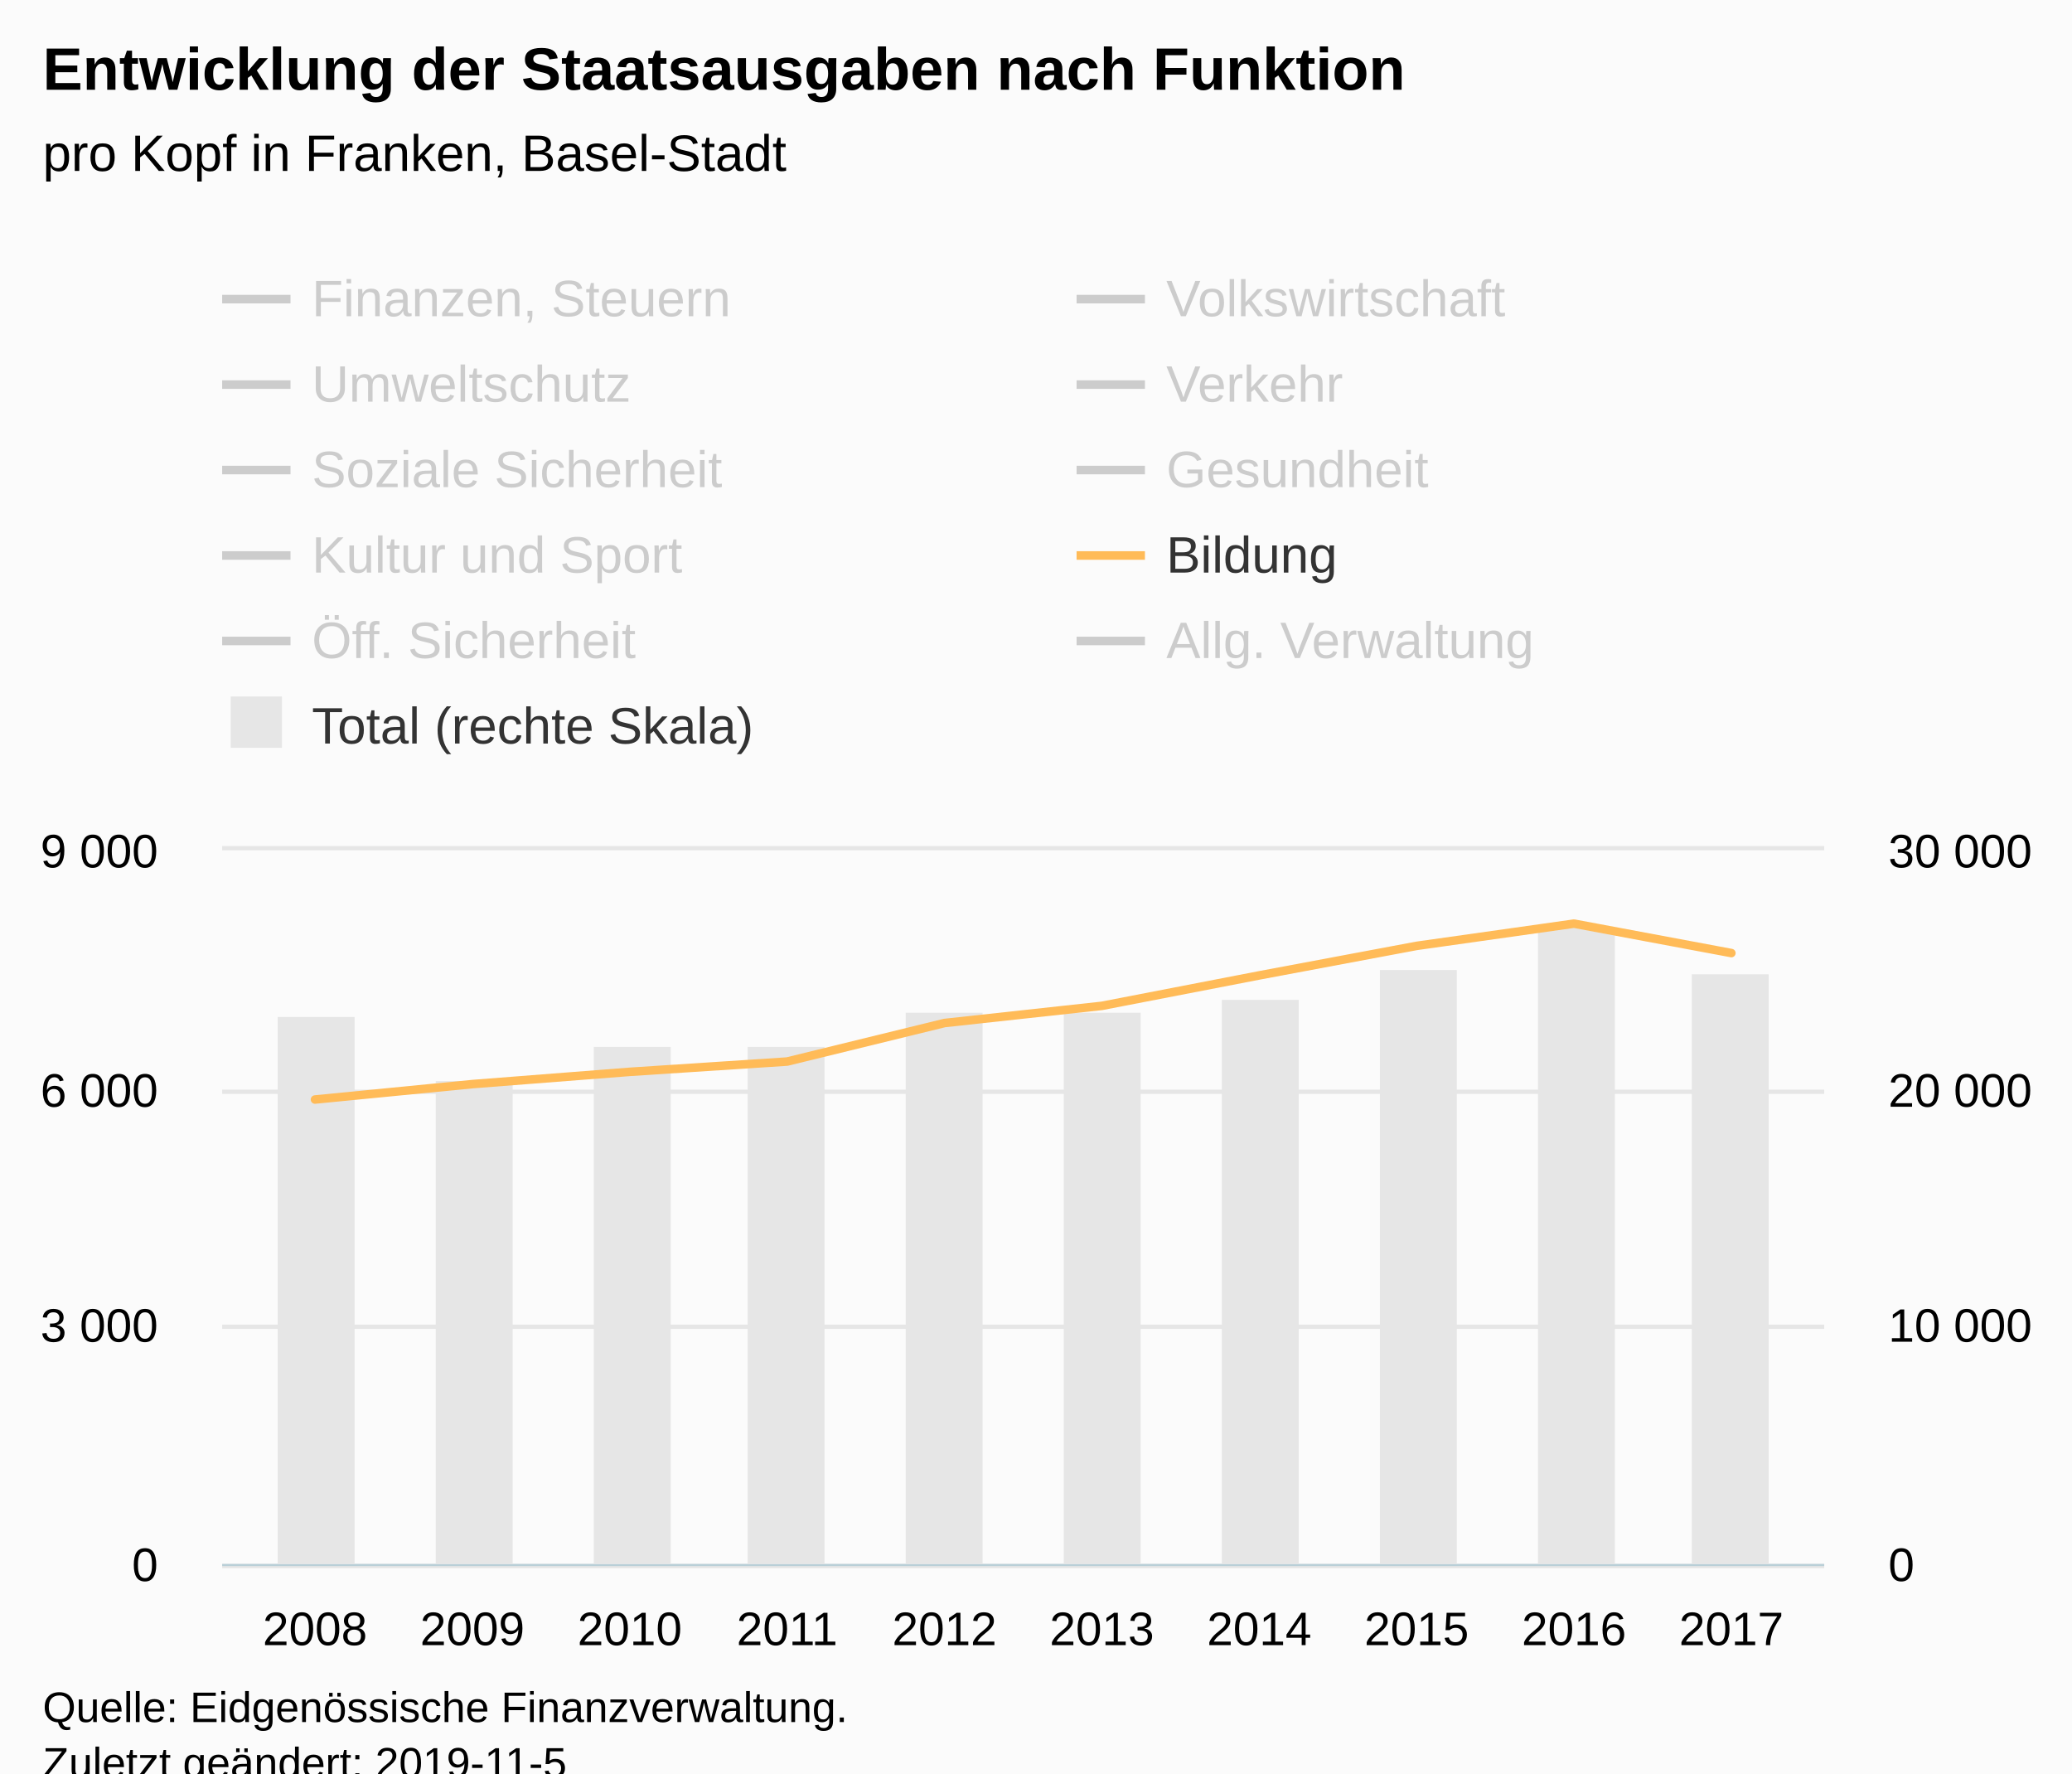
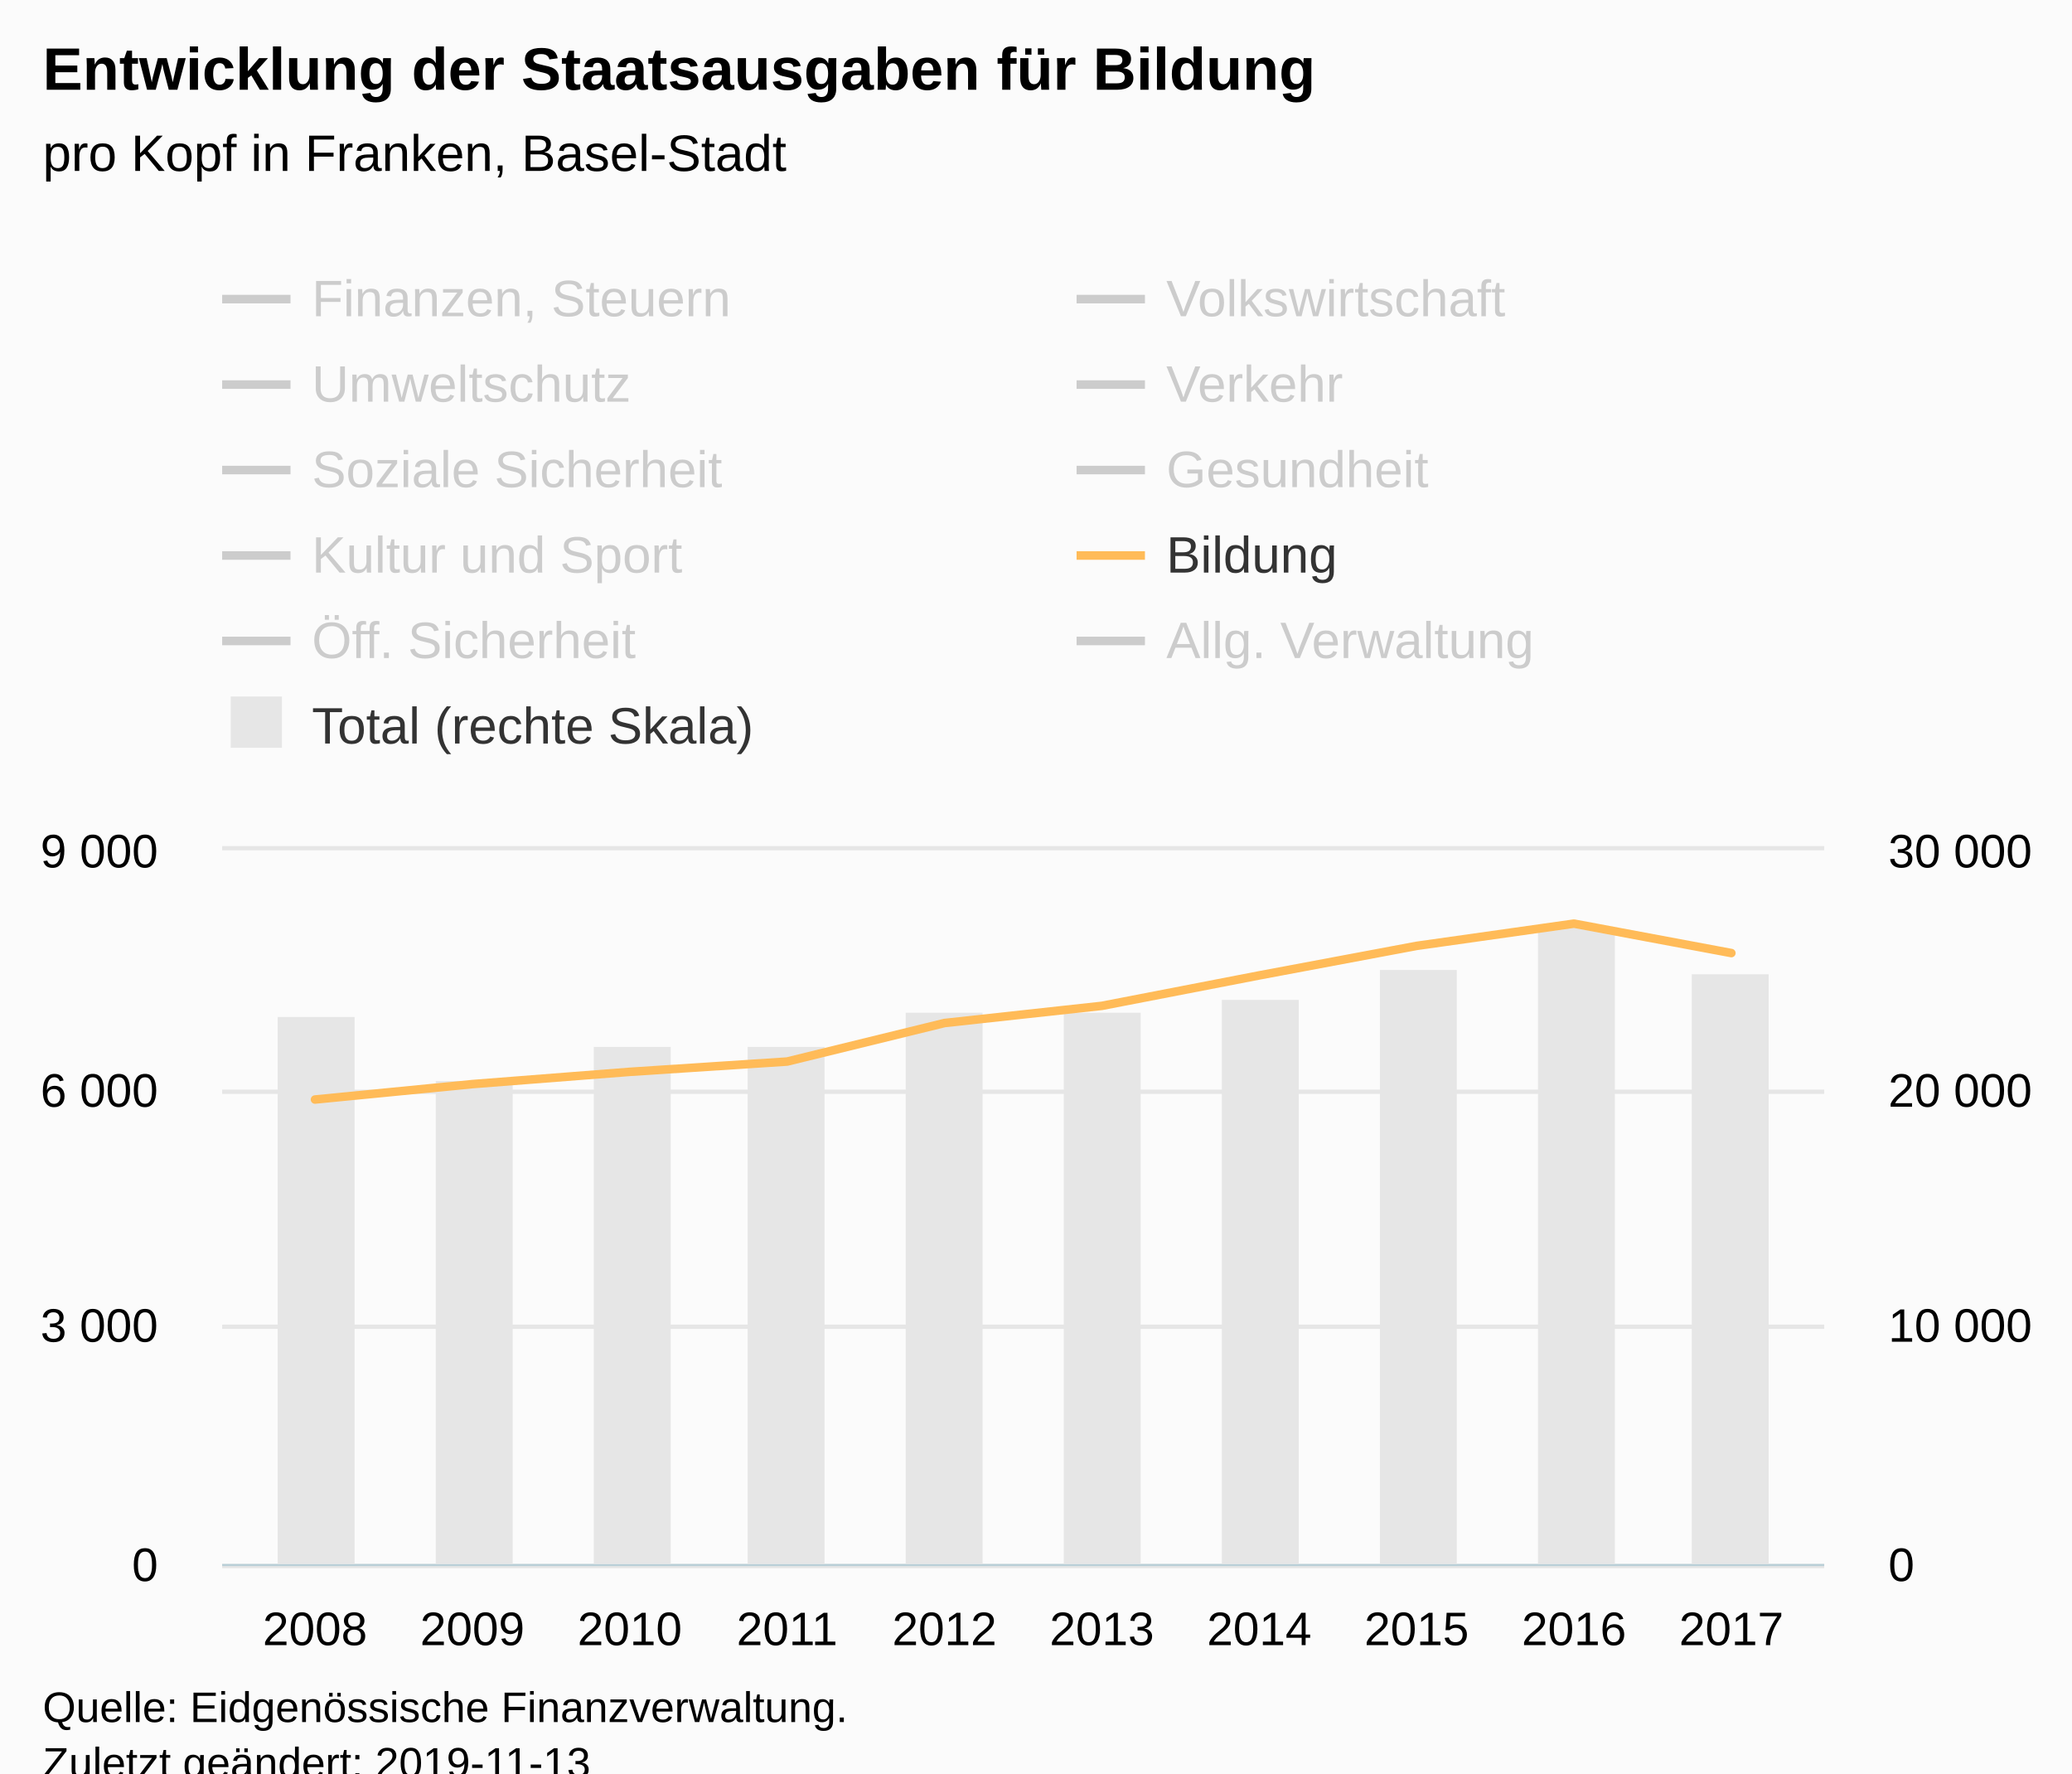
<svg xmlns="http://www.w3.org/2000/svg" version="1.1" class="highcharts-root" style="font-family:Arial;font-size:12px;" viewBox="0 0 485 415">
  <defs>
-     <clipPath id="highcharts-646f2sk-8">
+     <clipPath id="highcharts-hqkobm3-8">
      <rect x="0" y="0" width="375" height="167" fill="none" />
    </clipPath>
-     <clipPath id="highcharts-646f2sk-9">
+     <clipPath id="highcharts-hqkobm3-9">
      <rect x="0" y="0" width="375" height="167" fill="none" />
    </clipPath>
-     <clipPath id="highcharts-646f2sk-10">
+     <clipPath id="highcharts-hqkobm3-10">
      <rect x="0" y="0" width="375" height="167" fill="none" />
    </clipPath>
  </defs>
  <rect fill="#fbfbfb" class="highcharts-background" x="0" y="0" width="485" height="428" rx="0" ry="0" />
  <rect fill="none" class="highcharts-plot-background" x="52" y="199" width="375" height="167" />
  <g class="highcharts-pane-group" data-z-index="0" />
  <g class="highcharts-grid highcharts-xaxis-grid " data-z-index="1">
    <path fill="none" data-z-index="1" class="highcharts-grid-line" d="M 73.5 199 L 73.5 366" opacity="1" />
    <path fill="none" data-z-index="1" class="highcharts-grid-line" d="M 110.5 199 L 110.5 366" opacity="1" />
    <path fill="none" data-z-index="1" class="highcharts-grid-line" d="M 146.5 199 L 146.5 366" opacity="1" />
    <path fill="none" data-z-index="1" class="highcharts-grid-line" d="M 183.5 199 L 183.5 366" opacity="1" />
    <path fill="none" data-z-index="1" class="highcharts-grid-line" d="M 220.5 199 L 220.5 366" opacity="1" />
    <path fill="none" data-z-index="1" class="highcharts-grid-line" d="M 257.5 199 L 257.5 366" opacity="1" />
    <path fill="none" data-z-index="1" class="highcharts-grid-line" d="M 294.5 199 L 294.5 366" opacity="1" />
    <path fill="none" data-z-index="1" class="highcharts-grid-line" d="M 331.5 199 L 331.5 366" opacity="1" />
    <path fill="none" data-z-index="1" class="highcharts-grid-line" d="M 367.5 199 L 367.5 366" opacity="1" />
    <path fill="none" data-z-index="1" class="highcharts-grid-line" d="M 404.5 199 L 404.5 366" opacity="1" />
  </g>
  <g class="highcharts-grid highcharts-yaxis-grid " data-z-index="1">
    <path fill="none" stroke="#e6e6e6" stroke-width="1" data-z-index="1" class="highcharts-grid-line" d="M 52 366.5 L 427 366.5" opacity="1" />
    <path fill="none" stroke="#e6e6e6" stroke-width="1" data-z-index="1" class="highcharts-grid-line" d="M 52 310.5 L 427 310.5" opacity="1" />
    <path fill="none" stroke="#e6e6e6" stroke-width="1" data-z-index="1" class="highcharts-grid-line" d="M 52 255.5 L 427 255.5" opacity="1" />
    <path fill="none" stroke="#e6e6e6" stroke-width="1" data-z-index="1" class="highcharts-grid-line" d="M 52 198.5 L 427 198.5" opacity="1" />
  </g>
  <g class="highcharts-grid highcharts-yaxis-grid " data-z-index="1">
    <path fill="none" data-z-index="1" class="highcharts-grid-line" d="M 52 366.5 L 427 366.5" opacity="1" />
    <path fill="none" data-z-index="1" class="highcharts-grid-line" d="M 52 310.5 L 427 310.5" opacity="1" />
    <path fill="none" data-z-index="1" class="highcharts-grid-line" d="M 52 255.5 L 427 255.5" opacity="1" />
    <path fill="none" data-z-index="1" class="highcharts-grid-line" d="M 52 199.5 L 427 199.5" opacity="1" />
  </g>
  <rect fill="none" class="highcharts-plot-border" data-z-index="1" x="52" y="199" width="375" height="167" />
  <g class="highcharts-axis highcharts-xaxis " data-z-index="2">
    <path fill="none" class="highcharts-axis-line" stroke="#B9CFD7" stroke-width="0.5" data-z-index="7" d="M 52 366.25 L 427 366.25" />
  </g>
  <g class="highcharts-axis highcharts-yaxis " data-z-index="2">
    <path fill="none" class="highcharts-axis-line" data-z-index="7" d="M 52 199 L 52 366" />
  </g>
  <g class="highcharts-axis highcharts-yaxis " data-z-index="2">
    <path fill="none" class="highcharts-axis-line" data-z-index="7" d="M 427 199 L 427 366" />
  </g>
  <g class="highcharts-series-group" data-z-index="3">
-     <g data-z-index="0.1" class="highcharts-series highcharts-series-0 highcharts-column-series " transform="translate(52,199) scale(1 1)" clip-path="url(#highcharts-646f2sk-9)">
+     <g data-z-index="0.1" class="highcharts-series highcharts-series-0 highcharts-column-series " transform="translate(52,199) scale(1 1)" clip-path="url(#highcharts-hqkobm3-9)">
      <rect x="13" y="39" width="18" height="129" fill="#E6E6E6" class="highcharts-point" />
      <rect x="50" y="54" width="18" height="114" fill="#E6E6E6" class="highcharts-point" />
      <rect x="87" y="46" width="18" height="122" fill="#E6E6E6" class="highcharts-point" />
      <rect x="123" y="46" width="18" height="122" fill="#E6E6E6" class="highcharts-point" />
      <rect x="160" y="38" width="18" height="130" fill="#E6E6E6" class="highcharts-point" />
      <rect x="197" y="38" width="18" height="130" fill="#E6E6E6" class="highcharts-point" />
      <rect x="234" y="35" width="18" height="133" fill="#E6E6E6" class="highcharts-point" />
      <rect x="271" y="28" width="18" height="140" fill="#E6E6E6" class="highcharts-point" />
      <rect x="308" y="18" width="18" height="150" fill="#E6E6E6" class="highcharts-point" />
      <rect x="344" y="29" width="18" height="139" fill="#E6E6E6" class="highcharts-point" />
    </g>
    <g data-z-index="0.1" class="highcharts-markers highcharts-series-0 highcharts-column-series " transform="translate(52,199) scale(1 1)" clip-path="none" />
-     <g data-z-index="0.1" class="highcharts-series highcharts-series-1 highcharts-line-series " visibility="hidden" transform="translate(52,199) scale(1 1)" clip-path="url(#highcharts-646f2sk-10)">
+     <g data-z-index="0.1" class="highcharts-series highcharts-series-1 highcharts-line-series " visibility="hidden" transform="translate(52,199) scale(1 1)" clip-path="url(#highcharts-hqkobm3-10)">
      <path fill="none" d="M 21.734 141.14 L 58.571 140.729 L 95.408 142.091 L 132.245 140.739 L 169.082 141.189 L 205.918 134.878 L 242.755 136.467 L 279.592 138.768 L 316.429 139.247 L 353.266 138.177" class="highcharts-graph" data-z-index="1" stroke="#cd9c00" stroke-width="2" stroke-linejoin="round" stroke-linecap="round" />
    </g>
    <g data-z-index="0.1" class="highcharts-markers highcharts-series-1 highcharts-line-series " visibility="hidden" transform="translate(52,199) scale(1 1)" clip-path="none" />
-     <g data-z-index="0.1" class="highcharts-series highcharts-series-2 highcharts-line-series " visibility="hidden" transform="translate(52,199) scale(1 1)" clip-path="url(#highcharts-646f2sk-10)">
+     <g data-z-index="0.1" class="highcharts-series highcharts-series-2 highcharts-line-series " visibility="hidden" transform="translate(52,199) scale(1 1)" clip-path="url(#highcharts-hqkobm3-10)">
      <path fill="none" d="M 21.734 162.557 L 58.571 158.709 L 95.408 153.372 L 132.245 163.659 L 169.082 165.365 L 205.918 165.42 L 242.755 164.772 L 279.592 155.912 L 316.429 165.268 L 353.266 165.507" class="highcharts-graph" data-z-index="1" stroke="#ff8028" stroke-width="2" stroke-linejoin="round" stroke-linecap="round" />
    </g>
    <g data-z-index="0.1" class="highcharts-markers highcharts-series-2 highcharts-line-series " visibility="hidden" transform="translate(52,199) scale(1 1)" clip-path="none" />
-     <g data-z-index="0.1" class="highcharts-series highcharts-series-3 highcharts-line-series " visibility="hidden" transform="translate(52,199) scale(1 1)" clip-path="url(#highcharts-646f2sk-10)">
+     <g data-z-index="0.1" class="highcharts-series highcharts-series-3 highcharts-line-series " visibility="hidden" transform="translate(52,199) scale(1 1)" clip-path="url(#highcharts-hqkobm3-10)">
      <path fill="none" d="M 21.734 155.606 L 58.571 158.111 L 95.408 157.765 L 132.245 157.693 L 169.082 158.617 L 205.918 158.87 L 242.755 159.23 L 279.592 158.406 L 316.429 156.284 L 353.266 158.043" class="highcharts-graph" data-z-index="1" stroke="#b00000" stroke-width="2" stroke-linejoin="round" stroke-linecap="round" />
    </g>
    <g data-z-index="0.1" class="highcharts-markers highcharts-series-3 highcharts-line-series " visibility="hidden" transform="translate(52,199) scale(1 1)" clip-path="none" />
-     <g data-z-index="0.1" class="highcharts-series highcharts-series-4 highcharts-line-series " visibility="hidden" transform="translate(52,199) scale(1 1)" clip-path="url(#highcharts-646f2sk-10)">
+     <g data-z-index="0.1" class="highcharts-series highcharts-series-4 highcharts-line-series " visibility="hidden" transform="translate(52,199) scale(1 1)" clip-path="url(#highcharts-hqkobm3-10)">
      <path fill="none" d="M 21.734 152.199 L 58.571 154.574 L 95.408 154.828 L 132.245 154.794 L 169.082 149.931 L 205.918 137.503 L 242.755 143.163 L 279.592 140.304 L 316.429 141.657 L 353.266 141.836" class="highcharts-graph" data-z-index="1" stroke="#672773" stroke-width="2" stroke-linejoin="round" stroke-linecap="round" />
    </g>
    <g data-z-index="0.1" class="highcharts-markers highcharts-series-4 highcharts-line-series " visibility="hidden" transform="translate(52,199) scale(1 1)" clip-path="none" />
-     <g data-z-index="0.1" class="highcharts-series highcharts-series-5 highcharts-line-series " visibility="hidden" transform="translate(52,199) scale(1 1)" clip-path="url(#highcharts-646f2sk-10)">
+     <g data-z-index="0.1" class="highcharts-series highcharts-series-5 highcharts-line-series " visibility="hidden" transform="translate(52,199) scale(1 1)" clip-path="url(#highcharts-hqkobm3-10)">
      <path fill="none" d="M 21.734 96.808 L 58.571 92.186 L 95.408 89.853 L 132.245 86.569 L 169.082 81.977 L 205.918 81.784 L 242.755 75.887 L 279.592 82.375 L 316.429 80.642 L 353.266 79.499" class="highcharts-graph" data-z-index="1" stroke="#007a2f" stroke-width="2" stroke-linejoin="round" stroke-linecap="round" />
    </g>
    <g data-z-index="0.1" class="highcharts-markers highcharts-series-5 highcharts-line-series " visibility="hidden" transform="translate(52,199) scale(1 1)" clip-path="none" />
-     <g data-z-index="0.1" class="highcharts-series highcharts-series-6 highcharts-line-series " visibility="hidden" transform="translate(52,199) scale(1 1)" clip-path="url(#highcharts-646f2sk-10)">
+     <g data-z-index="0.1" class="highcharts-series highcharts-series-6 highcharts-line-series " visibility="hidden" transform="translate(52,199) scale(1 1)" clip-path="url(#highcharts-hqkobm3-10)">
      <path fill="none" d="M 21.734 109.266 L 58.571 103.984 L 95.408 105.401 L 132.245 104.268 L 169.082 82.11 L 205.918 109.55 L 242.755 109.634 L 279.592 109.639 L 316.429 108.958 L 353.266 111.967" class="highcharts-graph" data-z-index="1" stroke="#44ab2b" stroke-width="2" stroke-linejoin="round" stroke-linecap="round" />
    </g>
    <g data-z-index="0.1" class="highcharts-markers highcharts-series-6 highcharts-line-series " visibility="hidden" transform="translate(52,199) scale(1 1)" clip-path="none" />
-     <g data-z-index="0.1" class="highcharts-series highcharts-series-7 highcharts-line-series " visibility="hidden" transform="translate(52,199) scale(1 1)" clip-path="url(#highcharts-646f2sk-10)">
+     <g data-z-index="0.1" class="highcharts-series highcharts-series-7 highcharts-line-series " visibility="hidden" transform="translate(52,199) scale(1 1)" clip-path="url(#highcharts-hqkobm3-10)">
      <path fill="none" d="M 21.734 142.875 L 58.571 145.298 L 95.408 144.519 L 132.245 143.627 L 169.082 141.591 L 205.918 143.105 L 242.755 140.001 L 279.592 135.863 L 316.429 138.184 L 353.266 138.574" class="highcharts-graph" data-z-index="1" stroke="#b475ab" stroke-width="2" stroke-linejoin="round" stroke-linecap="round" />
    </g>
    <g data-z-index="0.1" class="highcharts-markers highcharts-series-7 highcharts-line-series " visibility="hidden" transform="translate(52,199) scale(1 1)" clip-path="none" />
-     <g data-z-index="0.1" class="highcharts-series highcharts-series-8 highcharts-line-series " transform="translate(52,199) scale(1 1)" clip-path="url(#highcharts-646f2sk-10)">
+     <g data-z-index="0.1" class="highcharts-series highcharts-series-8 highcharts-line-series " transform="translate(52,199) scale(1 1)" clip-path="url(#highcharts-hqkobm3-10)">
      <path fill="none" d="M 21.734 58.314 L 58.571 54.709 L 95.408 51.837 L 132.245 49.429 L 169.082 40.413 L 205.918 36.395 L 242.755 29.266 L 279.592 22.359 L 316.429 17.152 L 353.266 24.04" class="highcharts-graph" data-z-index="1" stroke="#ffbb58" stroke-width="2" stroke-linejoin="round" stroke-linecap="round" />
    </g>
    <g data-z-index="0.1" class="highcharts-markers highcharts-series-8 highcharts-line-series " transform="translate(52,199) scale(1 1)" clip-path="none" />
-     <g data-z-index="0.1" class="highcharts-series highcharts-series-9 highcharts-line-series " visibility="hidden" transform="translate(52,199) scale(1 1)" clip-path="url(#highcharts-646f2sk-10)">
+     <g data-z-index="0.1" class="highcharts-series highcharts-series-9 highcharts-line-series " visibility="hidden" transform="translate(52,199) scale(1 1)" clip-path="url(#highcharts-hqkobm3-10)">
      <path fill="none" d="M 21.734 132.413 L 58.571 134.332 L 95.408 133.29 L 132.245 131.817 L 169.082 130.058 L 205.918 127.214 L 242.755 126.735 L 279.592 126.574 L 316.429 126.122 L 353.266 124.603" class="highcharts-graph" data-z-index="1" stroke="#a8c4cb" stroke-width="2" stroke-linejoin="round" stroke-linecap="round" />
    </g>
    <g data-z-index="0.1" class="highcharts-markers highcharts-series-9 highcharts-line-series " visibility="hidden" transform="translate(52,199) scale(1 1)" clip-path="none" />
-     <g data-z-index="0.1" class="highcharts-series highcharts-series-10 highcharts-line-series " visibility="hidden" transform="translate(52,199) scale(1 1)" clip-path="url(#highcharts-646f2sk-10)">
+     <g data-z-index="0.1" class="highcharts-series highcharts-series-10 highcharts-line-series " visibility="hidden" transform="translate(52,199) scale(1 1)" clip-path="url(#highcharts-hqkobm3-10)">
      <path fill="none" d="M 21.734 88.961 L 58.571 148.053 L 95.408 129.539 L 132.245 131.57 L 169.082 146.251 L 205.918 143.541 L 242.755 140.173 L 279.592 133.66 L 316.429 96.089 L 353.266 124.957" class="highcharts-graph" data-z-index="1" stroke="#256370" stroke-width="2" stroke-linejoin="round" stroke-linecap="round" />
    </g>
    <g data-z-index="0.1" class="highcharts-markers highcharts-series-10 highcharts-line-series " visibility="hidden" transform="translate(52,199) scale(1 1)" clip-path="none" />
  </g>
  <text x="10" text-anchor="start" class="highcharts-title" data-z-index="4" style="color:#000000;font-size:14px;font-weight:bold;fill:#000000;" y="21">
-     <tspan>Entwicklung der Staatsausgaben nach Funktion</tspan>
+     <tspan>Entwicklung der Staatsausgaben für Bildung</tspan>
  </text>
  <text x="10" text-anchor="start" class="highcharts-subtitle" data-z-index="4" style="color:#000000;font-size:12px;font-weight:normal;font-family:Arial;fill:#000000;" y="40">
    <tspan>pro Kopf in Franken, Basel-Stadt</tspan>
  </text>
  <g class="highcharts-legend" data-z-index="7" transform="translate(44,56)">
    <rect fill="none" class="highcharts-legend-box" rx="0" ry="0" x="0" y="0" width="396" height="131" visibility="visible" />
    <g data-z-index="1">
      <g>
        <g class="highcharts-legend-item highcharts-line-series highcharts-color-undefined highcharts-series-1 highcharts-legend-item-hidden" data-z-index="1" transform="translate(8,3)">
          <path fill="none" d="M 0 11 L 16 11" class="highcharts-graph" stroke="#cccccc" stroke-width="2" />
          <text x="21" style="color:#cccccc;font-size:12px;font-weight:normal;cursor:pointer;fill:#cccccc;" text-anchor="start" data-z-index="2" y="15">
            <tspan>Finanzen, Steuern</tspan>
          </text>
        </g>
        <g class="highcharts-legend-item highcharts-line-series highcharts-color-undefined highcharts-series-2 highcharts-legend-item-hidden" data-z-index="1" transform="translate(208,3)">
          <path fill="none" d="M 0 11 L 16 11" class="highcharts-graph" stroke="#cccccc" stroke-width="2" />
          <text x="21" y="15" style="color:#cccccc;font-size:12px;font-weight:normal;cursor:pointer;fill:#cccccc;" text-anchor="start" data-z-index="2">
            <tspan>Volkswirtschaft</tspan>
          </text>
        </g>
        <g class="highcharts-legend-item highcharts-line-series highcharts-color-undefined highcharts-series-3 highcharts-legend-item-hidden" data-z-index="1" transform="translate(8,23)">
          <path fill="none" d="M 0 11 L 16 11" class="highcharts-graph" stroke="#cccccc" stroke-width="2" />
          <text x="21" y="15" style="color:#cccccc;font-size:12px;font-weight:normal;cursor:pointer;fill:#cccccc;" text-anchor="start" data-z-index="2">
            <tspan>Umweltschutz</tspan>
          </text>
        </g>
        <g class="highcharts-legend-item highcharts-line-series highcharts-color-undefined highcharts-series-4 highcharts-legend-item-hidden" data-z-index="1" transform="translate(208,23)">
          <path fill="none" d="M 0 11 L 16 11" class="highcharts-graph" stroke="#cccccc" stroke-width="2" />
          <text x="21" y="15" style="color:#cccccc;font-size:12px;font-weight:normal;cursor:pointer;fill:#cccccc;" text-anchor="start" data-z-index="2">
            <tspan>Verkehr</tspan>
          </text>
        </g>
        <g class="highcharts-legend-item highcharts-line-series highcharts-color-undefined highcharts-series-5 highcharts-legend-item-hidden" data-z-index="1" transform="translate(8,43)">
          <path fill="none" d="M 0 11 L 16 11" class="highcharts-graph" stroke="#cccccc" stroke-width="2" />
          <text x="21" y="15" style="color:#cccccc;font-size:12px;font-weight:normal;cursor:pointer;fill:#cccccc;" text-anchor="start" data-z-index="2">
            <tspan>Soziale Sicherheit</tspan>
          </text>
        </g>
        <g class="highcharts-legend-item highcharts-line-series highcharts-color-undefined highcharts-series-6 highcharts-legend-item-hidden" data-z-index="1" transform="translate(208,43)">
          <path fill="none" d="M 0 11 L 16 11" class="highcharts-graph" stroke="#cccccc" stroke-width="2" />
          <text x="21" y="15" style="color:#cccccc;font-size:12px;font-weight:normal;cursor:pointer;fill:#cccccc;" text-anchor="start" data-z-index="2">
            <tspan>Gesundheit</tspan>
          </text>
        </g>
        <g class="highcharts-legend-item highcharts-line-series highcharts-color-undefined highcharts-series-7 highcharts-legend-item-hidden" data-z-index="1" transform="translate(8,63)">
          <path fill="none" d="M 0 11 L 16 11" class="highcharts-graph" stroke="#cccccc" stroke-width="2" />
          <text x="21" y="15" style="color:#cccccc;font-size:12px;font-weight:normal;cursor:pointer;fill:#cccccc;" text-anchor="start" data-z-index="2">
            <tspan>Kultur und Sport</tspan>
          </text>
        </g>
        <g class="highcharts-legend-item highcharts-line-series highcharts-color-undefined highcharts-series-8" data-z-index="1" transform="translate(208,63)">
          <path fill="none" d="M 0 11 L 16 11" class="highcharts-graph" stroke="#ffbb58" stroke-width="2" />
          <text x="21" y="15" style="color:#333333;font-size:12px;font-weight:normal;cursor:pointer;fill:#333333;" text-anchor="start" data-z-index="2">
            <tspan>Bildung</tspan>
          </text>
        </g>
        <g class="highcharts-legend-item highcharts-line-series highcharts-color-undefined highcharts-series-9 highcharts-legend-item-hidden" data-z-index="1" transform="translate(8,83)">
          <path fill="none" d="M 0 11 L 16 11" class="highcharts-graph" stroke="#cccccc" stroke-width="2" />
          <text x="21" y="15" style="color:#cccccc;font-size:12px;font-weight:normal;cursor:pointer;fill:#cccccc;" text-anchor="start" data-z-index="2">
            <tspan>Öff. Sicherheit</tspan>
          </text>
        </g>
        <g class="highcharts-legend-item highcharts-line-series highcharts-color-undefined highcharts-series-10 highcharts-legend-item-hidden" data-z-index="1" transform="translate(208,83)">
          <path fill="none" d="M 0 11 L 16 11" class="highcharts-graph" stroke="#cccccc" stroke-width="2" />
          <text x="21" y="15" style="color:#cccccc;font-size:12px;font-weight:normal;cursor:pointer;fill:#cccccc;" text-anchor="start" data-z-index="2">
            <tspan>Allg. Verwaltung</tspan>
          </text>
        </g>
        <g class="highcharts-legend-item highcharts-column-series highcharts-color-undefined highcharts-series-0" data-z-index="1" transform="translate(8,103)">
          <text x="21" y="15" style="color:#333333;font-size:12px;font-weight:normal;cursor:pointer;fill:#333333;" text-anchor="start" data-z-index="2">
            <tspan>Total (rechte Skala)</tspan>
          </text>
          <rect x="2" y="4" width="12" height="12" fill="#E6E6E6" class="highcharts-point" data-z-index="3" />
        </g>
      </g>
    </g>
  </g>
  <g class="highcharts-axis-labels highcharts-xaxis-labels " data-z-index="7">
    <text x="73.734" style="color:#000000;cursor:default;font-size:11px;fill:#000000;" text-anchor="middle" transform="translate(0,0)" y="385" opacity="1">2008</text>
    <text x="110.571" style="color:#000000;cursor:default;font-size:11px;fill:#000000;" text-anchor="middle" transform="translate(0,0)" y="385" opacity="1">2009</text>
    <text x="147.408" style="color:#000000;cursor:default;font-size:11px;fill:#000000;" text-anchor="middle" transform="translate(0,0)" y="385" opacity="1">2010</text>
    <text x="184.245" style="color:#000000;cursor:default;font-size:11px;fill:#000000;" text-anchor="middle" transform="translate(0,0)" y="385" opacity="1">2011</text>
    <text x="221.082" style="color:#000000;cursor:default;font-size:11px;fill:#000000;" text-anchor="middle" transform="translate(0,0)" y="385" opacity="1">2012</text>
    <text x="257.918" style="color:#000000;cursor:default;font-size:11px;fill:#000000;" text-anchor="middle" transform="translate(0,0)" y="385" opacity="1">2013</text>
    <text x="294.755" style="color:#000000;cursor:default;font-size:11px;fill:#000000;" text-anchor="middle" transform="translate(0,0)" y="385" opacity="1">2014</text>
    <text x="331.592" style="color:#000000;cursor:default;font-size:11px;fill:#000000;" text-anchor="middle" transform="translate(0,0)" y="385" opacity="1">2015</text>
    <text x="368.429" style="color:#000000;cursor:default;font-size:11px;fill:#000000;" text-anchor="middle" transform="translate(0,0)" y="385" opacity="1">2016</text>
    <text x="405.266" style="color:#000000;cursor:default;font-size:11px;fill:#000000;" text-anchor="middle" transform="translate(0,0)" y="385" opacity="1">2017</text>
  </g>
  <g class="highcharts-axis-labels highcharts-yaxis-labels " data-z-index="7">
    <text x="37" style="color:#000000;cursor:default;font-size:11px;fill:#000000;" text-anchor="end" transform="translate(0,0)" y="370" opacity="1">0</text>
    <text x="37" style="color:#000000;cursor:default;font-size:11px;fill:#000000;" text-anchor="end" transform="translate(0,0)" y="314" opacity="1">
      <tspan>3 000</tspan>
    </text>
    <text x="37" style="color:#000000;cursor:default;font-size:11px;fill:#000000;" text-anchor="end" transform="translate(0,0)" y="259" opacity="1">
      <tspan>6 000</tspan>
    </text>
    <text x="37" style="color:#000000;cursor:default;font-size:11px;fill:#000000;" text-anchor="end" transform="translate(0,0)" y="203" opacity="1">
      <tspan>9 000</tspan>
    </text>
  </g>
  <g class="highcharts-axis-labels highcharts-yaxis-labels " data-z-index="7">
    <text x="442" style="color:#000000;cursor:default;font-size:11px;fill:#000000;" text-anchor="start" transform="translate(0,0)" y="370" opacity="1">0</text>
    <text x="442" style="color:#000000;cursor:default;font-size:11px;fill:#000000;" text-anchor="start" transform="translate(0,0)" y="314" opacity="1">
      <tspan>10 000</tspan>
    </text>
    <text x="442" style="color:#000000;cursor:default;font-size:11px;fill:#000000;" text-anchor="start" transform="translate(0,0)" y="259" opacity="1">
      <tspan>20 000</tspan>
    </text>
    <text x="442" style="color:#000000;cursor:default;font-size:11px;fill:#000000;" text-anchor="start" transform="translate(0,0)" y="203" opacity="1">
      <tspan>30 000</tspan>
    </text>
  </g>
  <text x="10" class="highcharts-credits" text-anchor="start" data-z-index="8" style="cursor:default;color:#000000;font-size:10px;fill:#000000;" y="403">
    <tspan>Quelle: Eidgenössische Finanzverwaltung.</tspan>
-     <tspan x="10" dy="13">Zuletzt geändert: 2019-11-5</tspan>
+     <tspan x="10" dy="13">Zuletzt geändert: 2019-11-13</tspan>
  </text>
</svg>
